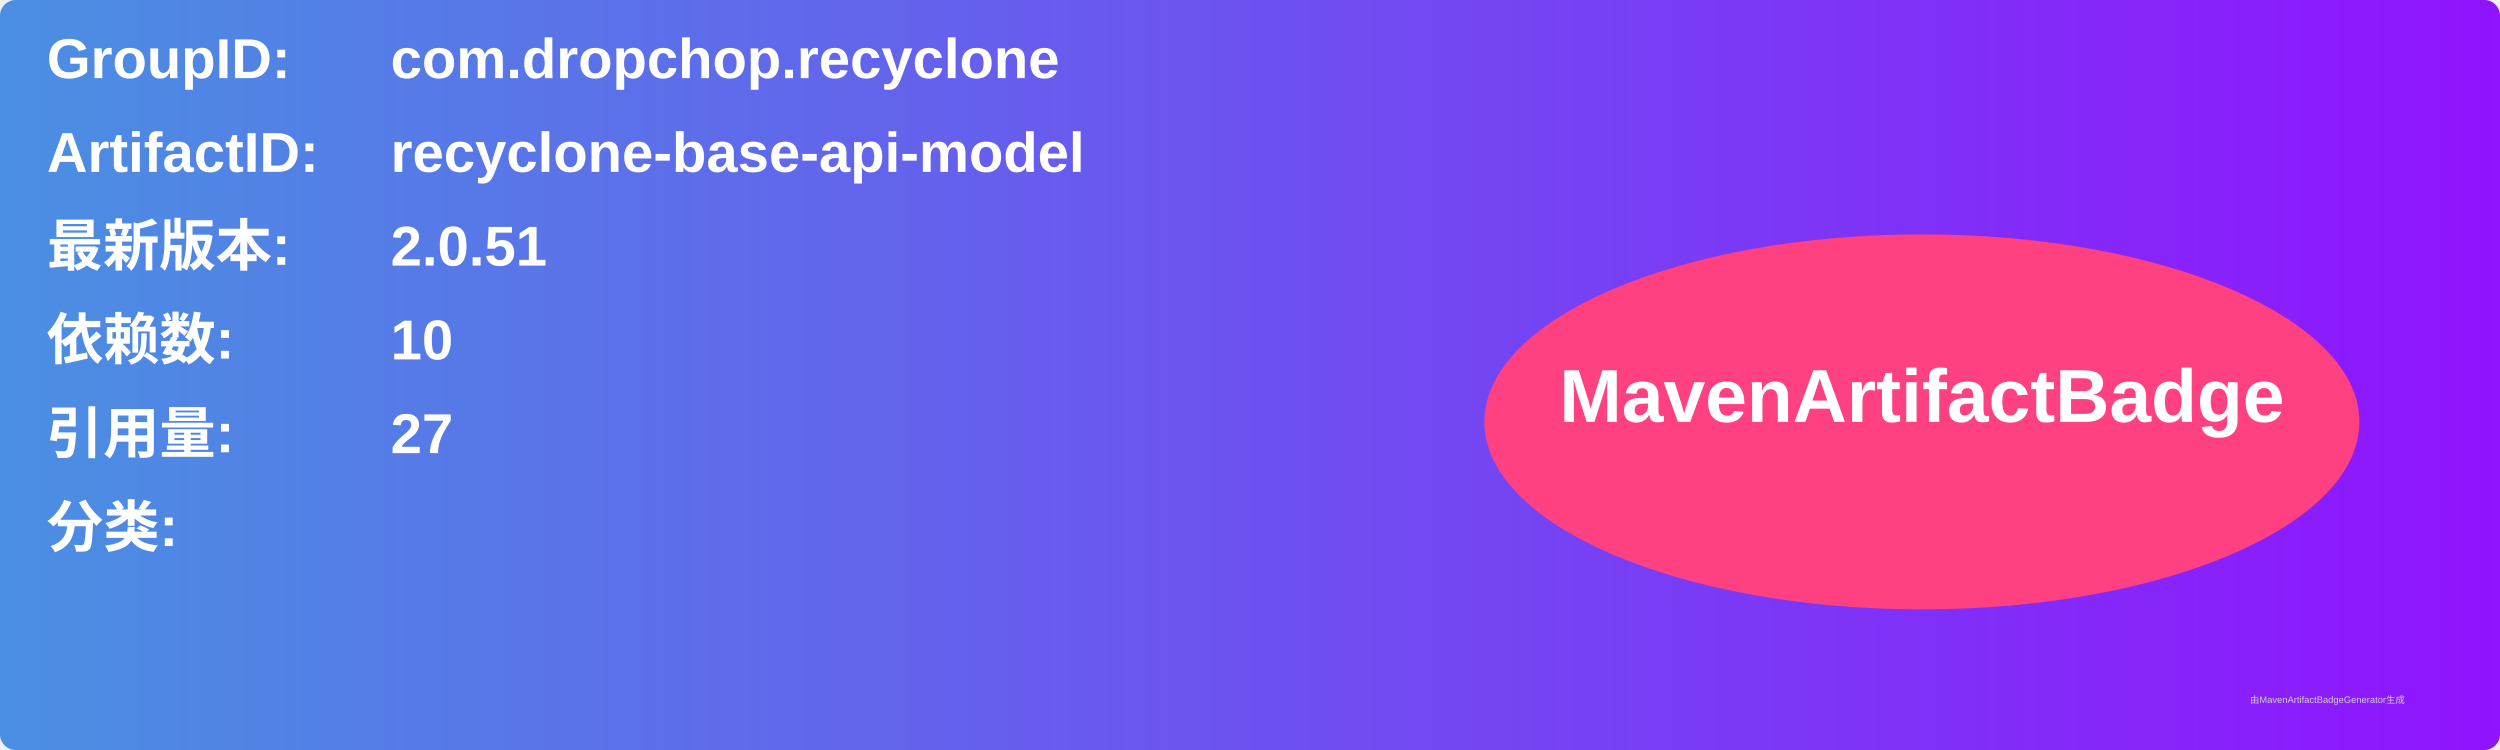
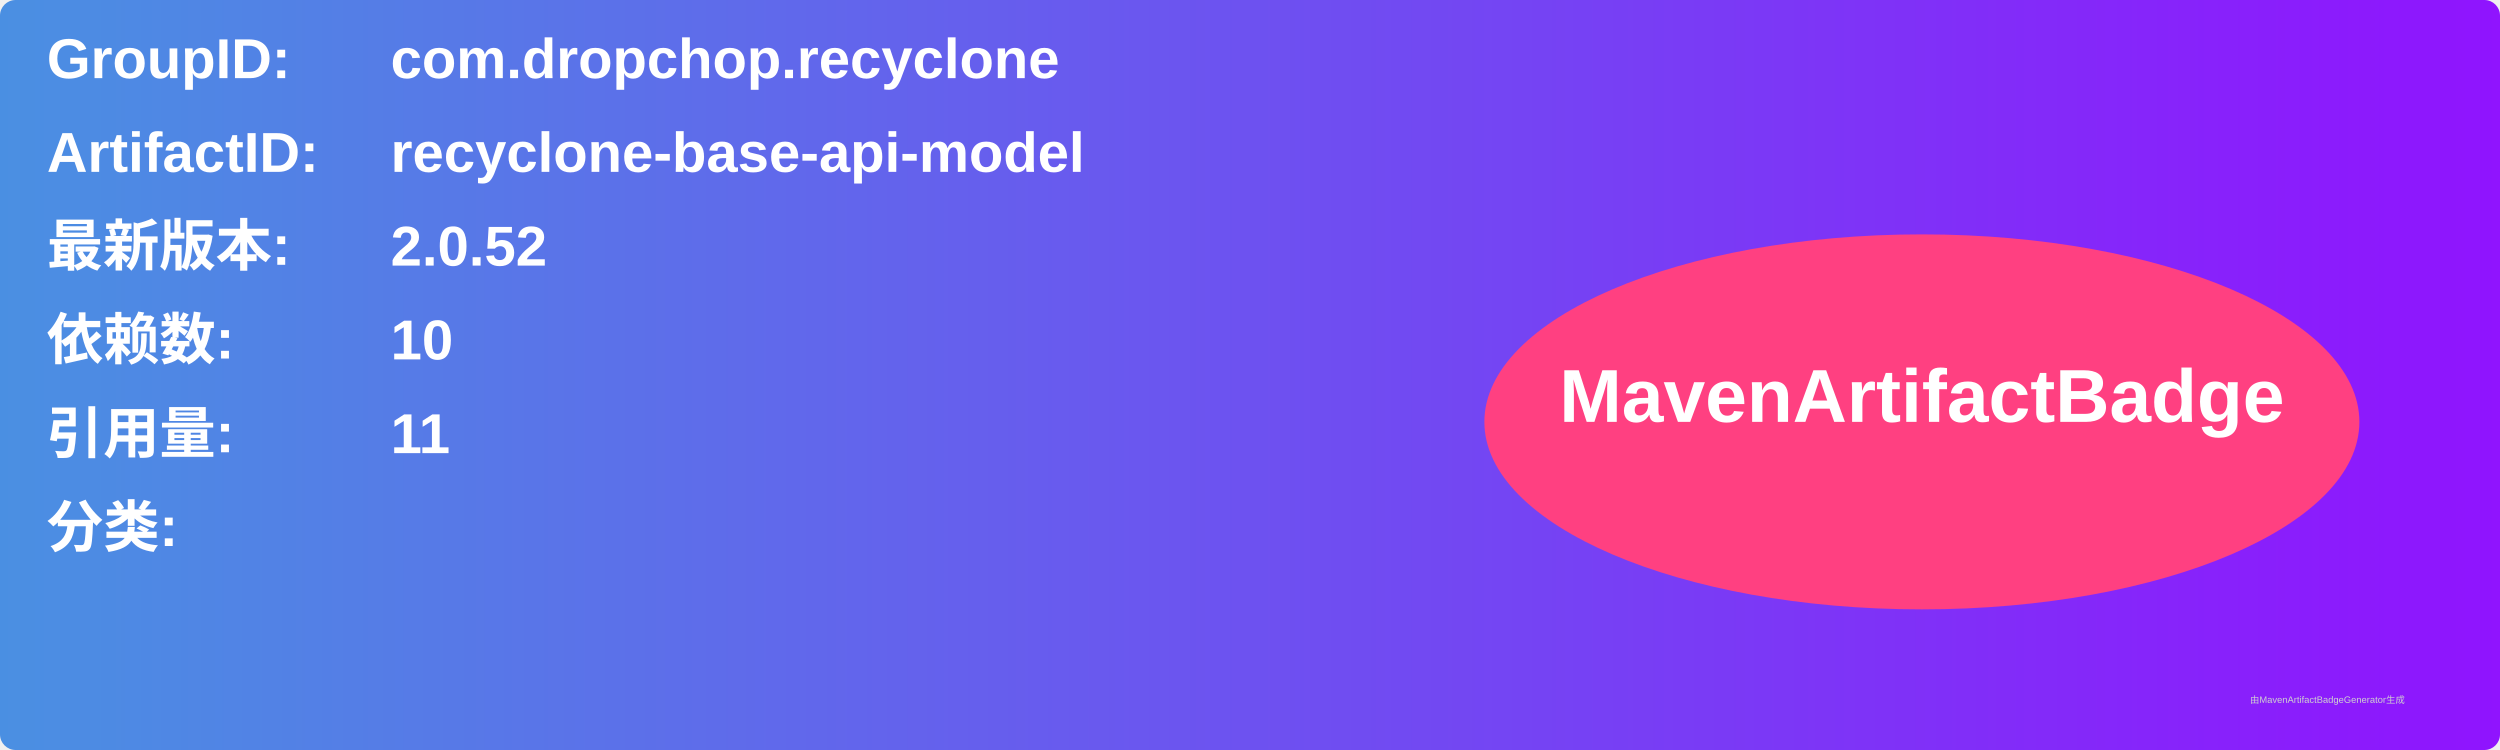
<svg xmlns="http://www.w3.org/2000/svg" width="800" height="240" viewBox="0 0 800 240">
  <linearGradient id="grad" x1="0%" y1="0%" x2="100%" y2="0%">
    <stop offset="0%" stop-color="#4a90e2" />
    <stop offset="100%" stop-color="#9013fe" />
  </linearGradient>
  <rect width="100%" height="100%" rx="5" ry="5" fill="url(#grad)" />
  <g transform="translate(15, 15)">
    <text x="0" y="10" font-family="Arial" font-size="18" fill="white" font-weight="bold" width="260">GroupID:</text>
    <text x="110" y="10" font-family="Arial" font-size="18" fill="white" font-weight="bold" width="460">com.dropchop.recyclone</text>
    <text x="0" y="40" font-family="Arial" font-size="18" fill="white" font-weight="bold" width="260">ArtifactID:</text>
    <text x="110" y="40" font-family="Arial" font-size="18" fill="white" font-weight="bold" width="460">recyclone-base-api-model</text>
    <text x="0" y="70" font-family="Arial" font-size="18" fill="white" font-weight="bold">最新版本:</text>
    <text x="110" y="70" font-family="Arial" font-size="18" fill="white" font-weight="bold">
-       <tspan font-weight="bold">2.0.51</tspan>
+       <tspan font-weight="bold">2.0.52</tspan>
    </text>
    <text x="0" y="100" font-family="Arial" font-size="18" fill="white" font-weight="bold">依赖数: </text>
    <text x="110" y="100" font-family="Arial" font-size="18" fill="white">
      <tspan font-weight="bold">10</tspan>
    </text>
    <text x="0" y="130" font-family="Arial" font-size="18" fill="white" font-weight="bold">引用量: </text>
    <text x="110" y="130" font-family="Arial" font-size="18" fill="white">
-       <tspan font-weight="bold">27</tspan>
+       <tspan font-weight="bold">11</tspan>
    </text>
    <text x="0" y="160" font-family="Arial" font-size="18" fill="white" font-weight="bold">分类:</text>
    <text x="10" y="190" font-family="Arial" font-size="10" fill="white">
      <tspan font-weight="bold" />
    </text>
    <ellipse cx="600" cy="120" rx="140" ry="60" fill="#ff4081" />
    <text x="600" y="120" text-anchor="middle" font-family="Arial" font-size="24" fill="white" font-weight="bold">MavenArtifactBadge</text>
  </g>
  <text x="720" y="225" font-family="Arial" font-size="3" fill="#d0d0d0">由MavenArtifactBadgeGenerator生成</text>
</svg>
